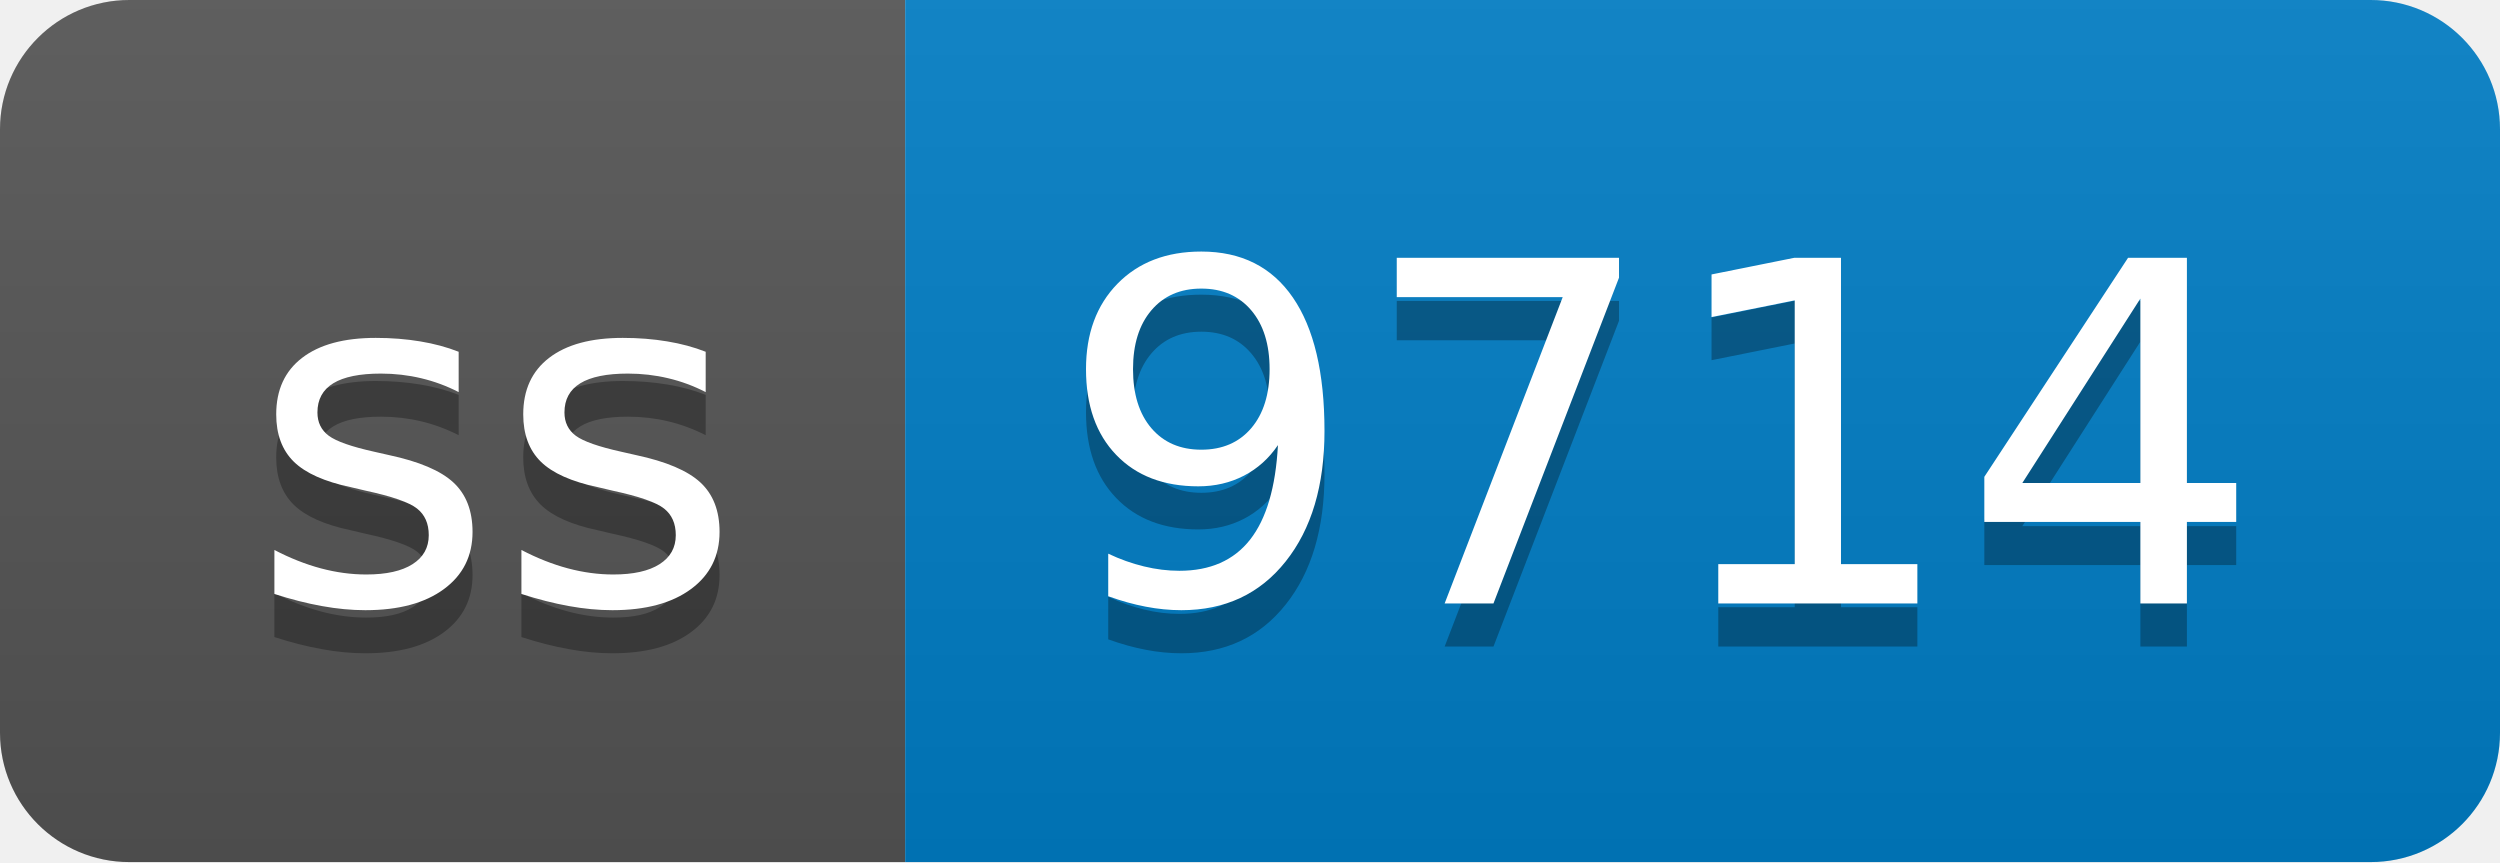
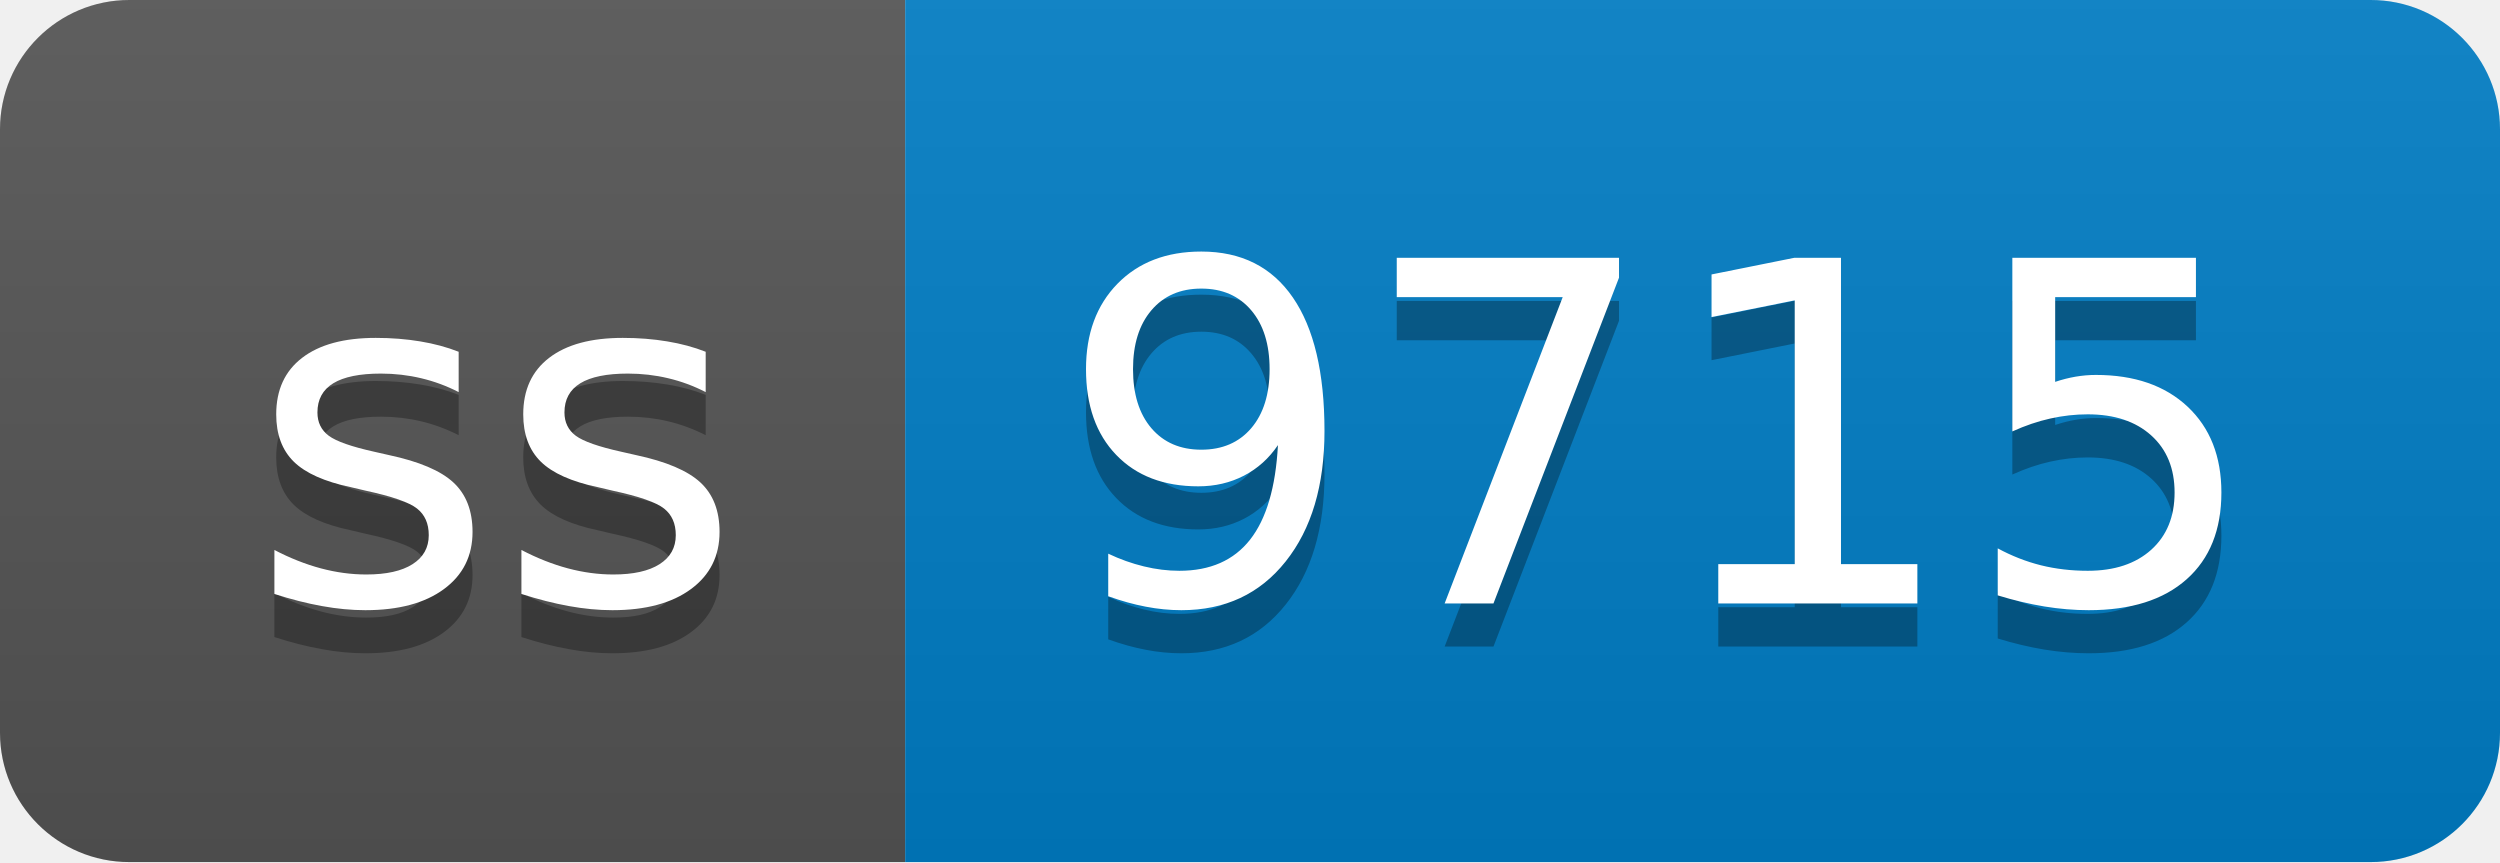
- <svg xmlns="http://www.w3.org/2000/svg" width="58" height="20" role="img" aria-label="ss: 9714">
+ <svg xmlns="http://www.w3.org/2000/svg" width="58" height="20" role="img" aria-label="ss: 9715">
  <linearGradient id="s" x2="0" y2="100%">
    <stop offset="0" stop-color="#bbb" stop-opacity=".1" />
    <stop offset="1" stop-opacity=".1" />
  </linearGradient>
  <clipPath id="r">
    <rect width="58" height="20" rx="3" fill="#fff" />
  </clipPath>
  <g clip-path="url(#r)">
    <rect width="21" height="20" fill="#555" />
    <rect x="21" width="37" height="20" fill="#007ec6" />
    <rect width="58" height="20" fill="url(#s)" />
  </g>
  <g fill="#fff" text-anchor="middle" font-family="Verdana,Geneva,DejaVu Sans,sans-serif" text-rendering="geometricPrecision" font-size="110">
    <text aria-hidden="true" x="115" y="150" fill="#010101" fill-opacity=".3" transform="scale(.1)" textLength="110">ss</text>
    <text x="115" y="140" transform="scale(.1)" fill="#fff" textLength="110">ss</text>
-     <text aria-hidden="true" x="385" y="150" fill="#010101" fill-opacity=".3" transform="scale(.1)" textLength="270">9714</text>
-     <text x="385" y="140" transform="scale(.1)" fill="#fff" textLength="270">9714</text>
+     <text aria-hidden="true" x="385" y="150" fill="#010101" fill-opacity=".3" transform="scale(.1)" textLength="270">9715</text>
+     <text x="385" y="140" transform="scale(.1)" fill="#fff" textLength="270">9715</text>
  </g>
</svg>
